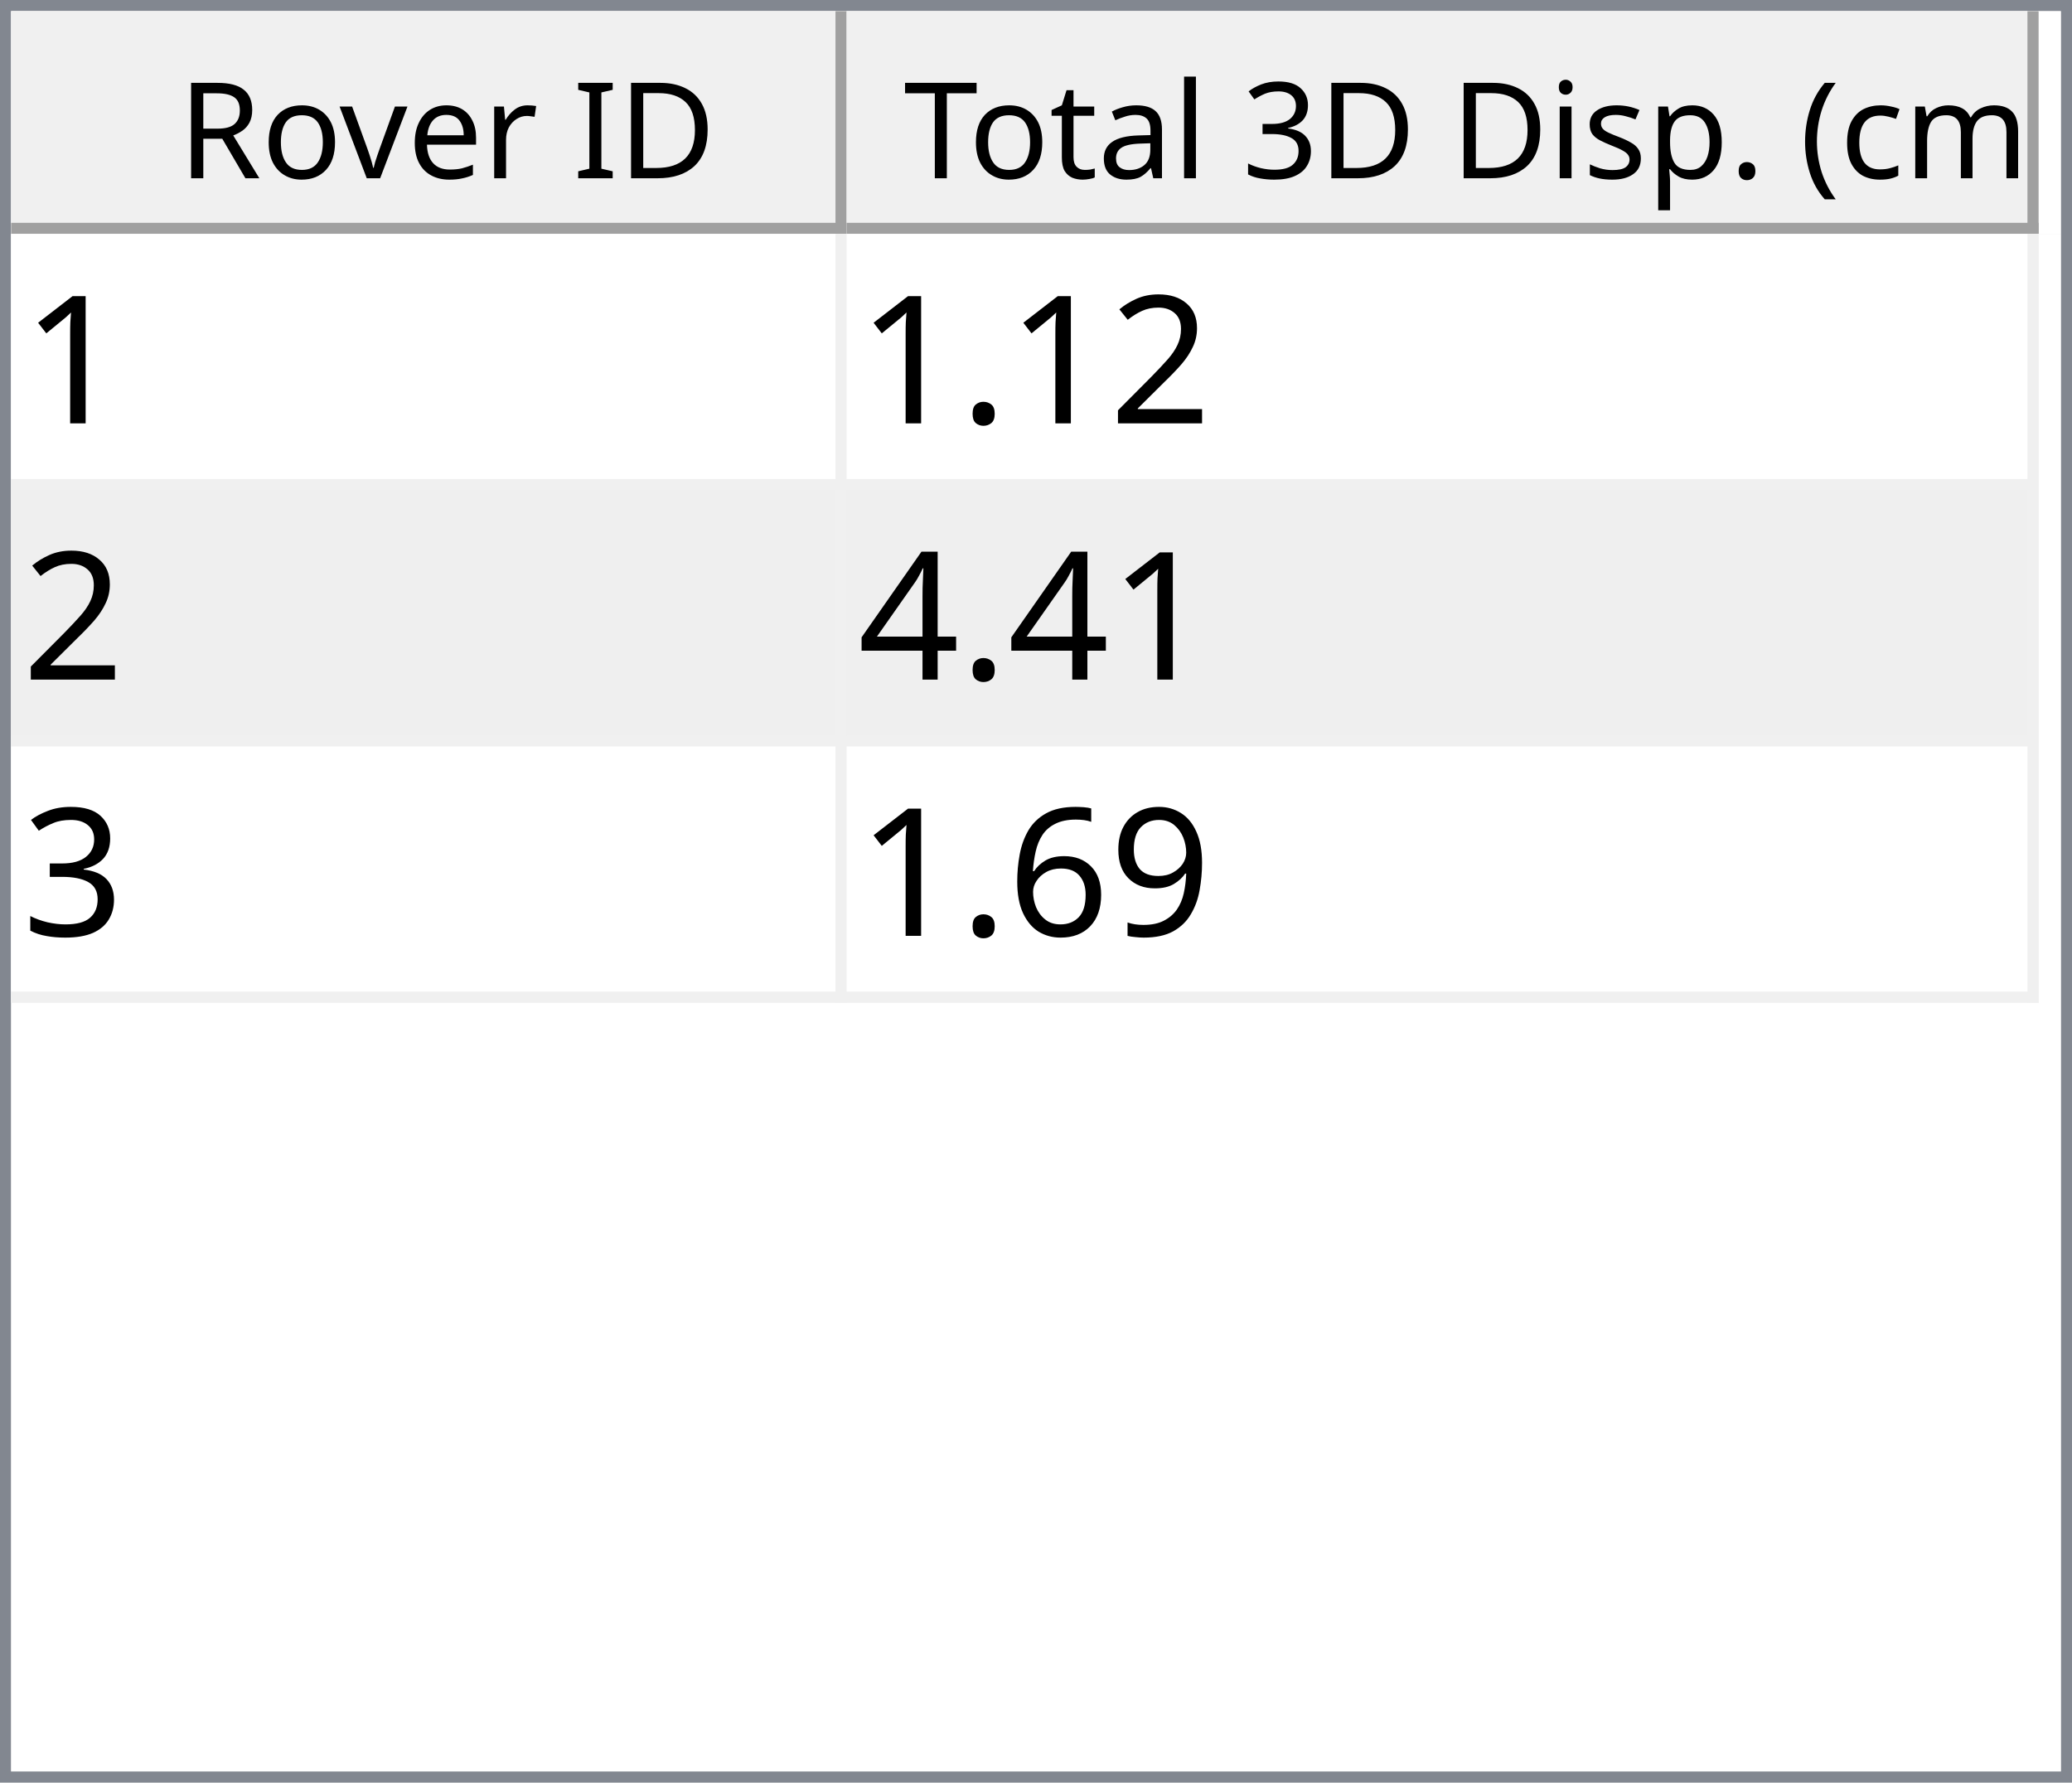
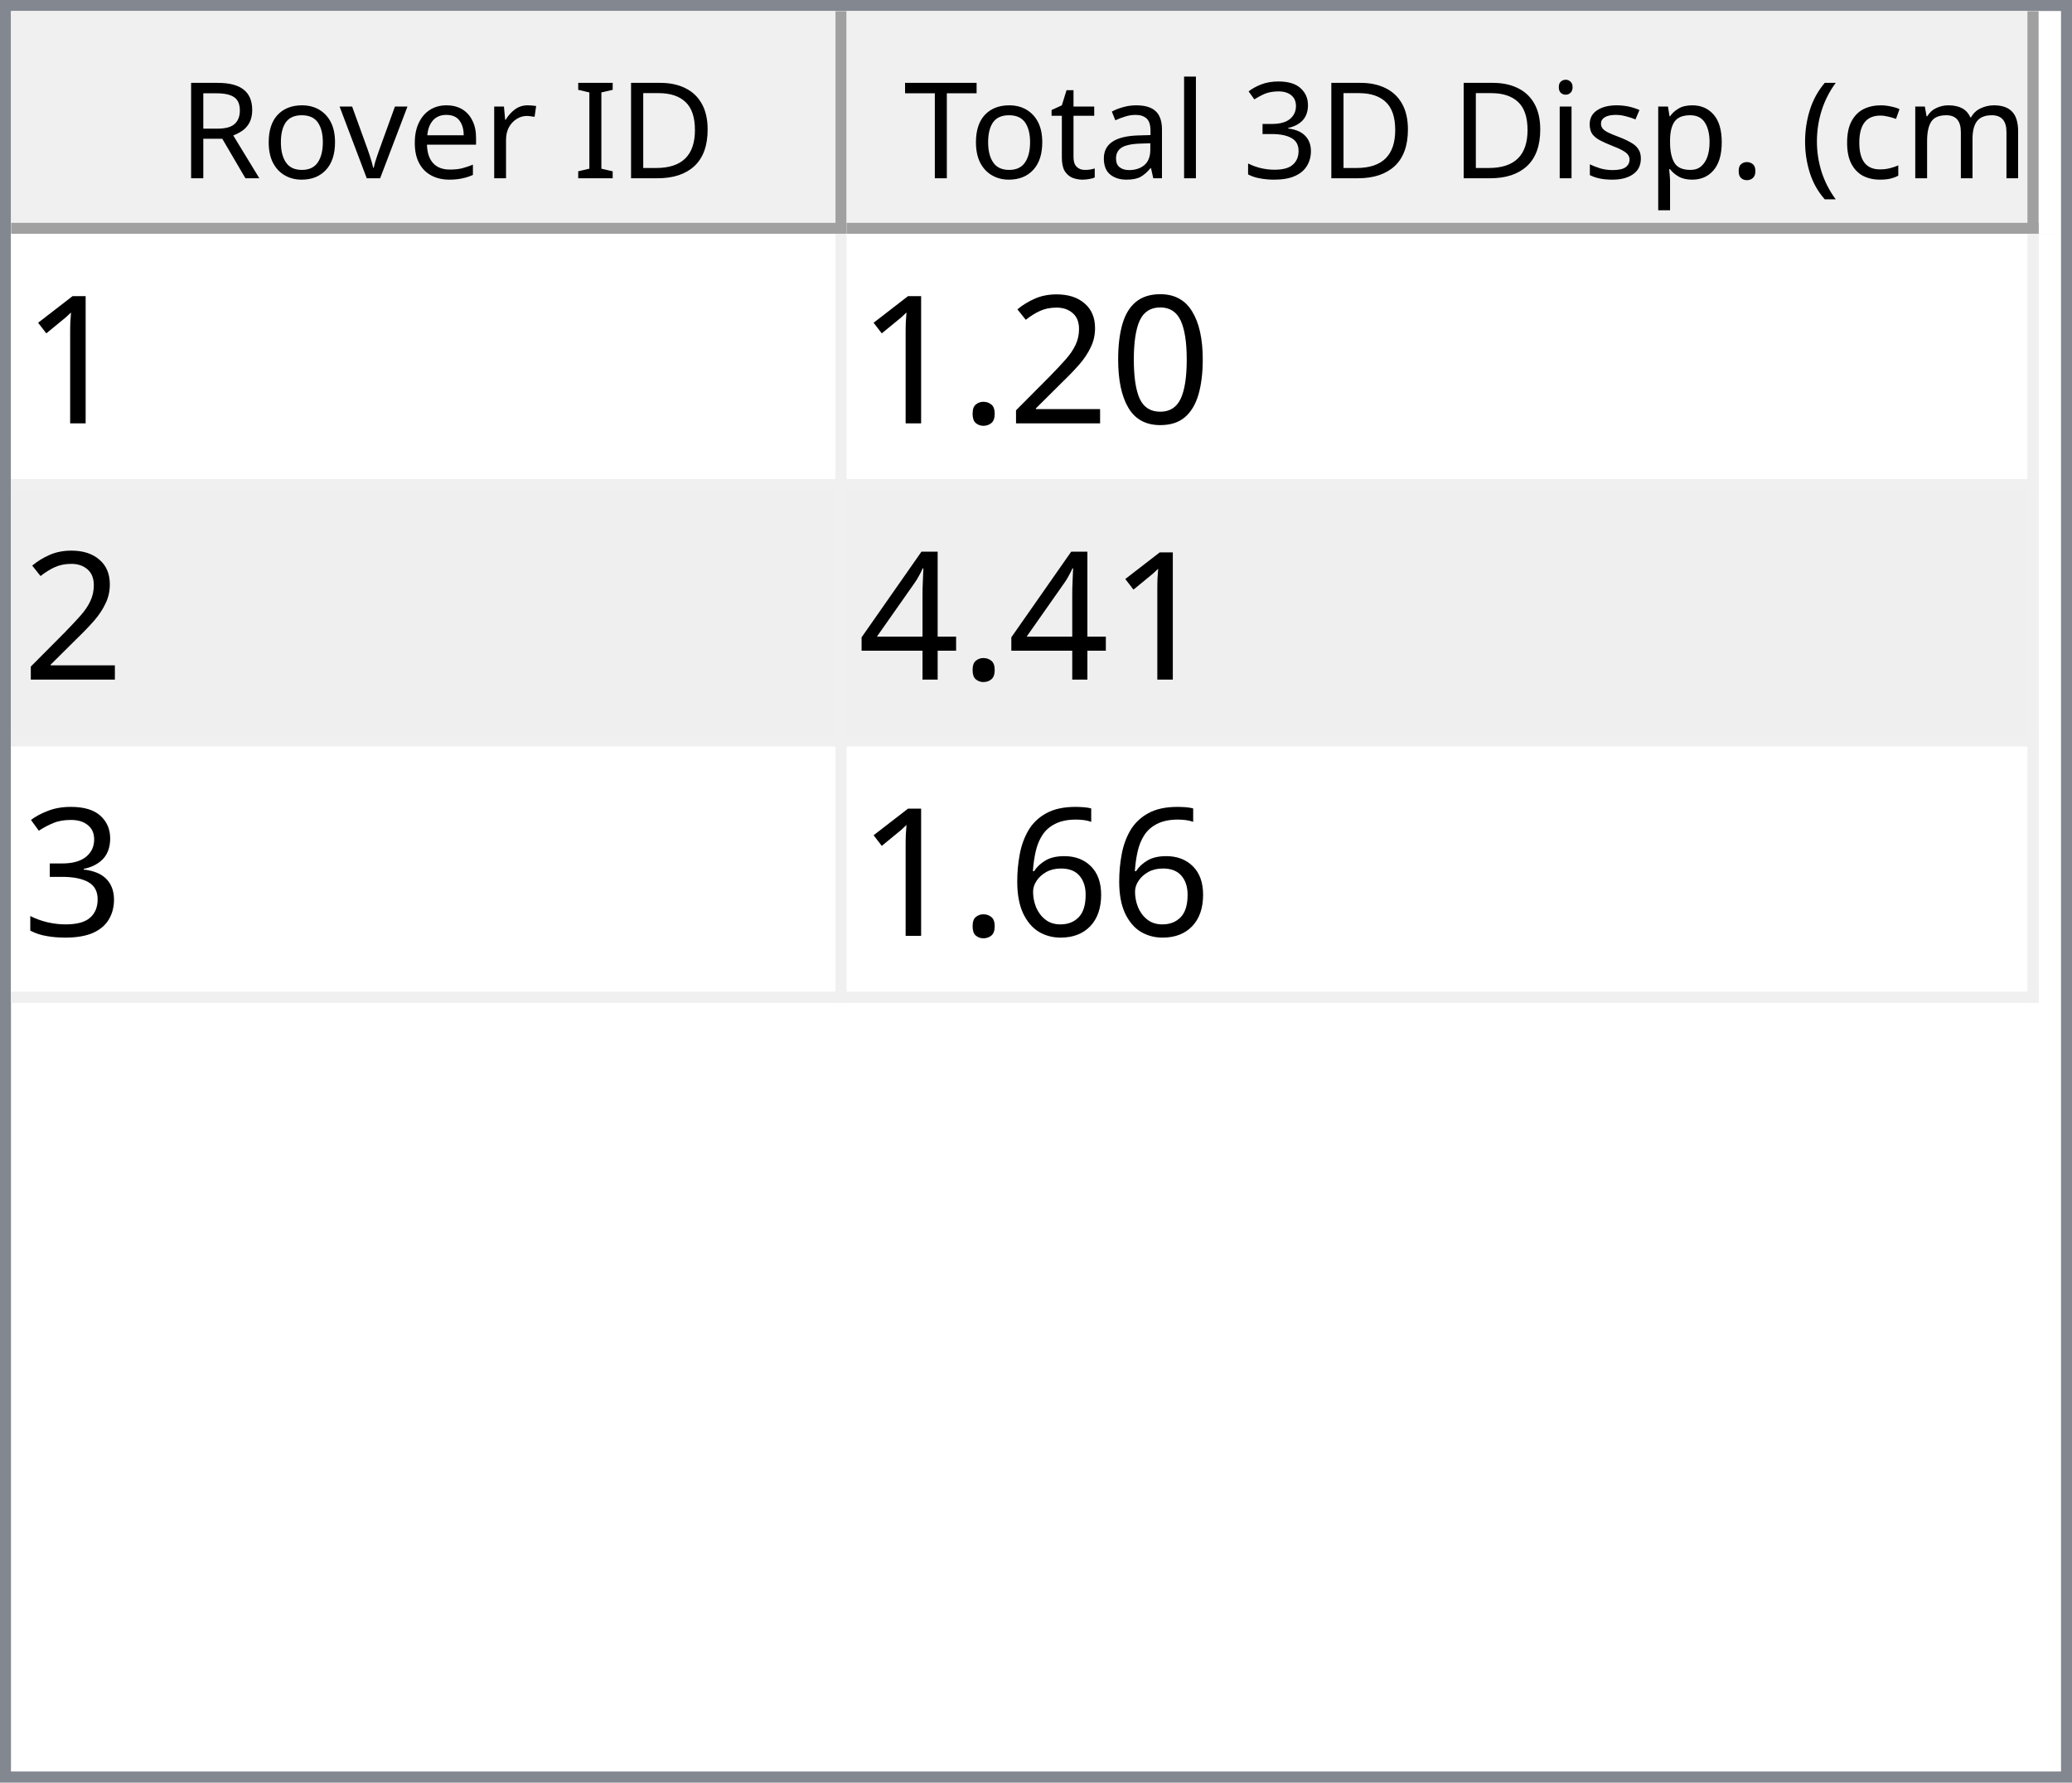
<svg xmlns="http://www.w3.org/2000/svg" style="fill-opacity:1; color-rendering:auto; color-interpolation:auto; text-rendering:auto; stroke:black; stroke-linecap:square; stroke-miterlimit:10; shape-rendering:auto; stroke-opacity:1; fill:black; stroke-dasharray:none; font-weight:normal; stroke-width:1; font-family:'Dialog'; font-style:normal; stroke-linejoin:miter; font-size:12px; stroke-dashoffset:0; image-rendering:auto;" width="186" height="160">
  <defs id="genericDefs" />
  <g>
    <defs id="defs1">
      <clipPath clipPathUnits="userSpaceOnUse" id="clipPath1">
        <path d="M0 0 L186 0 L186 160 L0 160 L0 0 Z" />
      </clipPath>
      <clipPath clipPathUnits="userSpaceOnUse" id="clipPath2">
        <path d="M0 0 L0 160 L186 160 L186 0 Z" />
      </clipPath>
      <clipPath clipPathUnits="userSpaceOnUse" id="clipPath3">
        <path d="M0 0 L0 20 L184 20 L184 0 Z" />
      </clipPath>
      <clipPath clipPathUnits="userSpaceOnUse" id="clipPath4">
        <path d="M0 0 L0 20 L75 20 L75 0 Z" />
      </clipPath>
      <clipPath clipPathUnits="userSpaceOnUse" id="clipPath5">
        <path d="M1 1 L1 19 L74 19 L74 1 Z" />
      </clipPath>
      <clipPath clipPathUnits="userSpaceOnUse" id="clipPath6">
        <path d="M0 0 L0 18 L73 18 L73 0 Z" />
      </clipPath>
      <clipPath clipPathUnits="userSpaceOnUse" id="clipPath7">
        <path d="M-0.5 -0.5 L-0.5 19.5 L74.5 19.5 L74.5 -0.5 Z" />
      </clipPath>
      <clipPath clipPathUnits="userSpaceOnUse" id="clipPath8">
        <path d="M0 0 L0 20 L107 20 L107 0 Z" />
      </clipPath>
      <clipPath clipPathUnits="userSpaceOnUse" id="clipPath9">
        <path d="M1 1 L1 19 L106 19 L106 1 Z" />
      </clipPath>
      <clipPath clipPathUnits="userSpaceOnUse" id="clipPath10">
        <path d="M0 0 L0 18 L105 18 L105 0 Z" />
      </clipPath>
      <clipPath clipPathUnits="userSpaceOnUse" id="clipPath11">
        <path d="M-0.5 -0.5 L-0.5 19.5 L106.5 19.5 L106.5 -0.5 Z" />
      </clipPath>
      <clipPath clipPathUnits="userSpaceOnUse" id="clipPath12">
        <path d="M0 0 L0 138 L184 138 L184 0 Z" />
      </clipPath>
      <clipPath clipPathUnits="userSpaceOnUse" id="clipPath13">
        <path d="M0 0 L0 69 L182 69 L182 0 Z" />
      </clipPath>
      <clipPath clipPathUnits="userSpaceOnUse" id="clipPath14">
        <path d="M-0.5 -0.5 L-0.5 68.5 L181.5 68.5 L181.5 -0.5 Z" />
      </clipPath>
      <clipPath clipPathUnits="userSpaceOnUse" id="clipPath15">
        <path d="M0 0 L0 22 L74 22 L74 0 Z" />
      </clipPath>
      <clipPath clipPathUnits="userSpaceOnUse" id="clipPath16">
        <path d="M0 0 L0 22 L106 22 L106 0 Z" />
      </clipPath>
      <font horiz-adv-x="64.551" id="font1">
        <font-face ascent="107.91" descent="25.098" units-per-em="100" style="font-style:normal; font-family:Segoe UI; font-weight:normal;" />
        <missing-glyph horiz-adv-x="64.551" d="M8.109 0 L8.109 68.266 L56.453 68.266 L56.453 0 L8.109 0 ZM15.328 7.234 L49.219 7.234 L49.219 61.031 L15.328 61.031 L15.328 7.234 Z" />
        <glyph unicode="D" horiz-adv-x="70.117" d="M9.188 0 L9.188 70.016 L28.516 70.016 Q65.531 70.016 65.531 35.891 Q65.531 19.672 55.25 9.836 Q44.969 0 27.734 0 L9.188 0 ZM17.391 62.594 L17.391 7.422 L27.828 7.422 Q41.609 7.422 49.273 14.797 Q56.938 22.172 56.938 35.688 Q56.938 62.594 28.328 62.594 L17.391 62.594 Z" />
        <glyph unicode="I" horiz-adv-x="26.611" d="M17.391 0 L9.188 0 L9.188 70.016 L17.391 70.016 L17.391 0 Z" />
        <glyph unicode=" " horiz-adv-x="27.393" d="" />
        <glyph unicode="r" horiz-adv-x="34.766" d="M34.188 41.891 Q32.078 43.5 28.125 43.5 Q23 43.5 19.555 38.672 Q16.109 33.844 16.109 25.484 L16.109 0 L8.109 0 L8.109 50 L16.109 50 L16.109 39.703 L16.312 39.703 Q18.016 44.969 21.531 47.922 Q25.047 50.875 29.391 50.875 Q32.516 50.875 34.188 50.203 L34.188 41.891 Z" />
        <glyph unicode="e" horiz-adv-x="52.295" d="M48.297 23 L12.984 23 Q13.188 14.656 17.484 10.109 Q21.781 5.562 29.297 5.562 Q37.75 5.562 44.828 11.141 L44.828 3.609 Q38.234 -1.172 27.391 -1.172 Q16.797 -1.172 10.742 5.641 Q4.688 12.453 4.688 24.812 Q4.688 36.469 11.305 43.82 Q17.922 51.172 27.734 51.172 Q37.547 51.172 42.922 44.828 Q48.297 38.484 48.297 27.203 L48.297 23 ZM40.094 29.781 Q40.047 36.719 36.75 40.578 Q33.453 44.438 27.594 44.438 Q21.922 44.438 17.969 40.383 Q14.016 36.328 13.094 29.781 L40.094 29.781 Z" />
        <glyph unicode="v" horiz-adv-x="47.9" d="M47.406 50 L27.484 0 L19.625 0 L0.688 50 L9.469 50 L22.172 13.672 Q23.578 9.672 23.922 6.688 L24.125 6.688 Q24.609 10.453 25.688 13.484 L38.969 50 L47.406 50 Z" />
        <glyph unicode="o" horiz-adv-x="58.594" d="M29 -1.172 Q17.922 -1.172 11.305 5.836 Q4.688 12.844 4.688 24.422 Q4.688 37.016 11.57 44.094 Q18.453 51.172 30.172 51.172 Q41.359 51.172 47.633 44.289 Q53.906 37.406 53.906 25.203 Q53.906 13.234 47.141 6.031 Q40.375 -1.172 29 -1.172 ZM29.594 44.438 Q21.875 44.438 17.383 39.188 Q12.891 33.938 12.891 24.703 Q12.891 15.828 17.43 10.695 Q21.969 5.562 29.594 5.562 Q37.359 5.562 41.531 10.594 Q45.703 15.625 45.703 24.906 Q45.703 34.281 41.531 39.359 Q37.359 44.438 29.594 44.438 Z" />
        <glyph unicode="R" horiz-adv-x="59.814" d="M59.375 0 L49.609 0 L37.891 19.625 Q36.281 22.359 34.766 24.289 Q33.25 26.219 31.664 27.438 Q30.078 28.656 28.25 29.219 Q26.422 29.781 24.125 29.781 L17.391 29.781 L17.391 0 L9.188 0 L9.188 70.016 L30.078 70.016 Q34.672 70.016 38.555 68.867 Q42.438 67.719 45.289 65.375 Q48.141 63.031 49.758 59.547 Q51.375 56.062 51.375 51.375 Q51.375 47.703 50.273 44.656 Q49.172 41.609 47.148 39.211 Q45.125 36.812 42.266 35.133 Q39.406 33.453 35.844 32.516 L35.844 32.328 Q37.594 31.547 38.891 30.547 Q40.188 29.547 41.359 28.18 Q42.531 26.812 43.68 25.078 Q44.828 23.344 46.234 21.047 L59.375 0 ZM17.391 62.594 L17.391 37.203 L28.516 37.203 Q31.594 37.203 34.203 38.133 Q36.812 39.062 38.719 40.797 Q40.625 42.531 41.703 45.047 Q42.781 47.562 42.781 50.688 Q42.781 56.297 39.141 59.445 Q35.5 62.594 28.609 62.594 L17.391 62.594 Z" />
        <glyph unicode=")" horiz-adv-x="30.176" d="M8.297 -15.922 L1.172 -15.922 Q16.406 2.344 16.406 26.812 Q16.406 51.469 1.078 70.016 L8.297 70.016 Q23.531 52.156 23.531 26.703 Q23.531 1.375 8.297 -15.922 Z" />
        <glyph unicode="m" horiz-adv-x="86.133" d="M79.109 0 L71.094 0 L71.094 28.719 Q71.094 37.016 68.531 40.727 Q65.969 44.438 59.906 44.438 Q54.781 44.438 51.195 39.75 Q47.609 35.062 47.609 28.516 L47.609 0 L39.594 0 L39.594 29.688 Q39.594 44.438 28.219 44.438 Q22.953 44.438 19.531 40.016 Q16.109 35.594 16.109 28.516 L16.109 0 L8.109 0 L8.109 50 L16.109 50 L16.109 42.094 L16.312 42.094 Q21.625 51.172 31.844 51.172 Q36.969 51.172 40.773 48.312 Q44.578 45.453 46 40.828 Q51.562 51.172 62.594 51.172 Q79.109 51.172 79.109 30.812 L79.109 0 Z" />
        <glyph unicode="c" horiz-adv-x="46.191" d="M42.188 2.297 Q36.422 -1.172 28.516 -1.172 Q17.828 -1.172 11.258 5.789 Q4.688 12.75 4.688 23.828 Q4.688 36.188 11.766 43.68 Q18.844 51.172 30.672 51.172 Q37.25 51.172 42.281 48.734 L42.281 40.531 Q36.719 44.438 30.375 44.438 Q22.703 44.438 17.797 38.945 Q12.891 33.453 12.891 24.516 Q12.891 15.719 17.508 10.641 Q22.125 5.562 29.891 5.562 Q36.422 5.562 42.188 9.906 L42.188 2.297 Z" />
        <glyph unicode="(" horiz-adv-x="30.176" d="M29.109 -15.922 L21.969 -15.922 Q6.844 1.375 6.844 26.703 Q6.844 52.156 21.969 70.016 L29.203 70.016 Q13.875 51.469 13.875 26.812 Q13.875 2.344 29.109 -15.922 Z" />
        <glyph unicode="." horiz-adv-x="21.68" d="M10.891 -1.078 Q8.641 -1.078 7.055 0.539 Q5.469 2.156 5.469 4.391 Q5.469 6.641 7.055 8.273 Q8.641 9.906 10.891 9.906 Q13.188 9.906 14.797 8.273 Q16.406 6.641 16.406 4.391 Q16.406 2.156 14.797 0.539 Q13.188 -1.078 10.891 -1.078 Z" />
        <glyph unicode="p" horiz-adv-x="58.789" d="M16.312 7.234 L16.109 7.234 L16.109 -23 L8.109 -23 L8.109 50 L16.109 50 L16.109 41.219 L16.312 41.219 Q22.219 51.172 33.594 51.172 Q43.266 51.172 48.688 44.461 Q54.109 37.75 54.109 26.469 Q54.109 13.922 48 6.375 Q41.891 -1.172 31.297 -1.172 Q21.578 -1.172 16.312 7.234 ZM16.109 27.391 L16.109 20.406 Q16.109 14.203 20.141 9.883 Q24.172 5.562 30.375 5.562 Q37.641 5.562 41.773 11.133 Q45.906 16.703 45.906 26.609 Q45.906 34.969 42.047 39.703 Q38.188 44.438 31.594 44.438 Q24.609 44.438 20.359 39.578 Q16.109 34.719 16.109 27.391 Z" />
        <glyph unicode="s" horiz-adv-x="42.432" d="M5.078 1.812 L5.078 10.406 Q11.625 5.562 19.484 5.562 Q30.031 5.562 30.031 12.594 Q30.031 14.594 29.125 15.992 Q28.219 17.391 26.68 18.461 Q25.141 19.531 23.07 20.383 Q21 21.234 18.609 22.172 Q15.281 23.484 12.766 24.828 Q10.25 26.172 8.57 27.859 Q6.891 29.547 6.031 31.695 Q5.172 33.844 5.172 36.719 Q5.172 40.234 6.789 42.945 Q8.406 45.656 11.086 47.484 Q13.766 49.312 17.211 50.242 Q20.656 51.172 24.312 51.172 Q30.812 51.172 35.938 48.922 L35.938 40.828 Q30.422 44.438 23.25 44.438 Q21 44.438 19.195 43.922 Q17.391 43.406 16.094 42.477 Q14.797 41.547 14.086 40.258 Q13.375 38.969 13.375 37.406 Q13.375 35.453 14.086 34.133 Q14.797 32.812 16.164 31.789 Q17.531 30.766 19.484 29.938 Q21.438 29.109 23.922 28.125 Q27.25 26.859 29.883 25.516 Q32.516 24.172 34.375 22.484 Q36.234 20.797 37.234 18.602 Q38.234 16.406 38.234 13.375 Q38.234 9.672 36.602 6.938 Q34.969 4.203 32.234 2.398 Q29.5 0.594 25.93 -0.289 Q22.359 -1.172 18.453 -1.172 Q10.75 -1.172 5.078 1.812 Z" />
        <glyph unicode="i" horiz-adv-x="24.219" d="M12.203 62.703 Q10.062 62.703 8.547 64.164 Q7.031 65.625 7.031 67.875 Q7.031 70.125 8.547 71.609 Q10.062 73.094 12.203 73.094 Q14.406 73.094 15.945 71.609 Q17.484 70.125 17.484 67.875 Q17.484 65.719 15.945 64.211 Q14.406 62.703 12.203 62.703 ZM16.109 0 L8.109 0 L8.109 50 L16.109 50 L16.109 0 Z" />
        <glyph unicode="3" horiz-adv-x="53.906" d="M46.531 19.828 Q46.531 15.094 44.75 11.211 Q42.969 7.328 39.719 4.57 Q36.469 1.812 31.93 0.297 Q27.391 -1.219 21.922 -1.219 Q11.922 -1.219 6 2.594 L6 11.188 Q13.094 5.609 22.219 5.609 Q25.875 5.609 28.828 6.539 Q31.781 7.469 33.906 9.227 Q36.031 10.984 37.18 13.477 Q38.328 15.969 38.328 19.094 Q38.328 32.812 18.797 32.812 L12.984 32.812 L12.984 39.594 L18.5 39.594 Q35.797 39.594 35.797 52.484 Q35.797 64.406 22.609 64.406 Q15.188 64.406 8.688 59.422 L8.688 67.188 Q15.375 71.188 24.609 71.188 Q29 71.188 32.57 69.969 Q36.141 68.75 38.68 66.555 Q41.219 64.359 42.609 61.281 Q44 58.203 44 54.5 Q44 40.672 30.031 36.719 L30.031 36.531 Q33.594 36.141 36.625 34.797 Q39.656 33.453 41.852 31.305 Q44.047 29.156 45.289 26.25 Q46.531 23.344 46.531 19.828 Z" />
        <glyph unicode="l" horiz-adv-x="24.219" d="M16.109 0 L8.109 0 L8.109 74.031 L16.109 74.031 L16.109 0 Z" />
        <glyph unicode="a" horiz-adv-x="50.879" d="M43.891 0 L35.891 0 L35.891 7.812 L35.688 7.812 Q30.469 -1.172 20.312 -1.172 Q12.844 -1.172 8.617 2.781 Q4.391 6.734 4.391 13.281 Q4.391 27.297 20.906 29.594 L35.891 31.688 Q35.891 44.438 25.594 44.438 Q16.547 44.438 9.281 38.281 L9.281 46.484 Q16.656 51.172 26.266 51.172 Q43.891 51.172 43.891 32.516 L43.891 0 ZM35.891 25.297 L23.828 23.641 Q18.266 22.859 15.43 20.875 Q12.594 18.891 12.594 13.875 Q12.594 10.203 15.211 7.883 Q17.828 5.562 22.172 5.562 Q28.125 5.562 32.008 9.742 Q35.891 13.922 35.891 20.312 L35.891 25.297 Z" />
        <glyph unicode="t" horiz-adv-x="33.887" d="M31.297 0.484 Q28.469 -1.078 23.828 -1.078 Q10.688 -1.078 10.688 13.578 L10.688 43.172 L2.094 43.172 L2.094 50 L10.688 50 L10.688 62.203 L18.703 64.797 L18.703 50 L31.297 50 L31.297 43.172 L18.703 43.172 L18.703 14.984 Q18.703 9.969 20.414 7.82 Q22.125 5.672 26.078 5.672 Q29.109 5.672 31.297 7.328 L31.297 0.484 Z" />
        <glyph unicode="T" horiz-adv-x="52.393" d="M50.594 62.594 L30.375 62.594 L30.375 0 L22.172 0 L22.172 62.594 L2 62.594 L2 70.016 L50.594 70.016 L50.594 62.594 Z" />
      </font>
      <font horiz-adv-x="75.0" id="font2">
        <font-face ascent="100.537" descent="21.973" units-per-em="100" style="font-style:normal; font-family:sans-serif; font-weight:normal;" />
        <missing-glyph horiz-adv-x="75.0" d="M12.5 0 L12.5 62.5 L62.5 62.5 L62.5 0 L12.5 0 ZM14.062 1.562 L60.938 1.562 L60.938 60.938 L14.062 60.938 L14.062 1.562 Z" />
        <glyph unicode="1" horiz-adv-x="55.615" d="M37.25 0 L28.469 0 L28.469 56 Q25.297 52.984 20.141 49.953 Q14.984 46.922 10.891 45.406 L10.891 53.906 Q18.266 57.375 23.781 62.305 Q29.297 67.234 31.594 71.875 L37.25 71.875 L37.25 0 Z" />
+         <glyph unicode="0" horiz-adv-x="55.615" d="M4.156 35.297 Q4.156 48 6.766 55.742 Q9.375 63.484 14.523 67.68 Q19.672 71.875 27.484 71.875 Q33.25 71.875 37.594 69.555 Q41.938 67.234 44.773 62.867 Q47.609 58.5 49.219 52.227 Q50.828 45.953 50.828 35.297 Q50.828 22.703 48.242 14.969 Q45.656 7.234 40.508 3.008 Q35.359 -1.219 27.484 -1.219 Q17.141 -1.219 11.234 6.203 Q4.156 15.141 4.156 35.297 ZM13.188 35.297 Q13.188 17.672 17.312 11.836 Q21.438 6 27.484 6 Q33.547 6 37.672 11.859 Q41.797 17.719 41.797 35.297 Q41.797 52.984 37.672 58.789 Q33.547 64.594 27.391 64.594 Q21.344 64.594 17.719 59.469 Q13.188 52.938 13.188 35.297 Z" />
        <glyph unicode="2" horiz-adv-x="55.615" d="M50.344 8.453 L50.344 0 L3.031 0 Q2.938 3.172 4.047 6.109 Q5.859 10.938 9.836 15.625 Q13.812 20.312 21.344 26.469 Q33.016 36.031 37.117 41.625 Q41.219 47.219 41.219 52.203 Q41.219 57.422 37.477 61.008 Q33.734 64.594 27.734 64.594 Q21.391 64.594 17.578 60.789 Q13.766 56.984 13.719 50.25 L4.688 51.172 Q5.609 61.281 11.664 66.578 Q17.719 71.875 27.938 71.875 Q38.234 71.875 44.242 66.164 Q50.25 60.453 50.25 52 Q50.25 47.703 48.492 43.555 Q46.734 39.406 42.656 34.812 Q38.578 30.219 29.109 22.219 Q21.188 15.578 18.945 13.211 Q16.703 10.844 15.234 8.453 L50.344 8.453 Z" />
        <glyph unicode="." horiz-adv-x="27.783" d="M9.078 0 L9.078 10.016 L19.094 10.016 L19.094 0 L9.078 0 Z" />
        <glyph unicode="4" horiz-adv-x="55.615" d="M32.328 0 L32.328 17.141 L1.266 17.141 L1.266 25.203 L33.938 71.578 L41.109 71.578 L41.109 25.203 L50.781 25.203 L50.781 17.141 L41.109 17.141 L41.109 0 L32.328 0 ZM32.328 25.203 L32.328 57.469 L9.906 25.203 L32.328 25.203 Z" />
        <glyph unicode="3" horiz-adv-x="55.615" d="M4.203 18.891 L12.984 20.062 Q14.5 12.594 18.141 9.297 Q21.781 6 27 6 Q33.203 6 37.477 10.297 Q41.75 14.594 41.75 20.953 Q41.75 27 37.797 30.93 Q33.844 34.859 27.734 34.859 Q25.25 34.859 21.531 33.891 L22.516 41.609 Q23.391 41.5 23.922 41.5 Q29.547 41.5 34.039 44.43 Q38.531 47.359 38.531 53.469 Q38.531 58.297 35.258 61.477 Q31.984 64.656 26.812 64.656 Q21.688 64.656 18.266 61.43 Q14.844 58.203 13.875 51.766 L5.078 53.328 Q6.688 62.156 12.398 67.016 Q18.109 71.875 26.609 71.875 Q32.469 71.875 37.398 69.359 Q42.328 66.844 44.945 62.5 Q47.562 58.156 47.562 53.266 Q47.562 48.641 45.07 44.828 Q42.578 41.016 37.703 38.766 Q44.047 37.312 47.562 32.695 Q51.078 28.078 51.078 21.141 Q51.078 11.766 44.242 5.25 Q37.406 -1.266 26.953 -1.266 Q17.531 -1.266 11.305 4.352 Q5.078 9.969 4.203 18.891 Z" />
-         <glyph unicode="9" horiz-adv-x="55.615" d="M5.469 16.547 L13.922 17.328 Q14.984 11.375 18.016 8.688 Q21.047 6 25.781 6 Q29.828 6 32.883 7.859 Q35.938 9.719 37.891 12.82 Q39.844 15.922 41.164 21.195 Q42.484 26.469 42.484 31.938 Q42.484 32.516 42.438 33.688 Q39.797 29.5 35.234 26.883 Q30.672 24.266 25.344 24.266 Q16.453 24.266 10.305 30.711 Q4.156 37.156 4.156 47.703 Q4.156 58.594 10.578 65.234 Q17 71.875 26.656 71.875 Q33.641 71.875 39.43 68.117 Q45.219 64.359 48.219 57.398 Q51.219 50.438 51.219 37.25 Q51.219 23.531 48.242 15.406 Q45.266 7.281 39.383 3.031 Q33.5 -1.219 25.594 -1.219 Q17.188 -1.219 11.867 3.445 Q6.547 8.109 5.469 16.547 ZM41.453 48.141 Q41.453 55.719 37.43 60.156 Q33.406 64.594 27.734 64.594 Q21.875 64.594 17.531 59.812 Q13.188 55.031 13.188 47.406 Q13.188 40.578 17.312 36.305 Q21.438 32.031 27.484 32.031 Q33.594 32.031 37.523 36.305 Q41.453 40.578 41.453 48.141 Z" />
        <glyph unicode="6" horiz-adv-x="55.615" d="M49.75 54.047 L41.016 53.375 Q39.844 58.547 37.703 60.891 Q34.125 64.656 28.906 64.656 Q24.703 64.656 21.531 62.312 Q17.391 59.281 14.992 53.469 Q12.594 47.656 12.5 36.922 Q15.672 41.75 20.266 44.094 Q24.859 46.438 29.891 46.438 Q38.672 46.438 44.852 39.969 Q51.031 33.5 51.031 23.25 Q51.031 16.5 48.125 10.719 Q45.219 4.938 40.141 1.859 Q35.062 -1.219 28.609 -1.219 Q17.625 -1.219 10.695 6.859 Q3.766 14.938 3.766 33.5 Q3.766 54.25 11.422 63.672 Q18.109 71.875 29.438 71.875 Q37.891 71.875 43.289 67.141 Q48.688 62.406 49.75 54.047 ZM13.875 23.188 Q13.875 18.656 15.797 14.508 Q17.719 10.359 21.188 8.18 Q24.656 6 28.469 6 Q34.031 6 38.039 10.492 Q42.047 14.984 42.047 22.703 Q42.047 30.125 38.086 34.398 Q34.125 38.672 28.125 38.672 Q22.172 38.672 18.023 34.398 Q13.875 30.125 13.875 23.188 Z" />
      </font>
    </defs>
    <g style="fill:white; stroke:white;">
      <rect x="0" y="0" width="186" style="clip-path:url(#clipPath1); stroke:none;" height="160" />
    </g>
    <g style="fill:white; text-rendering:optimizeSpeed; color-rendering:optimizeSpeed; image-rendering:optimizeSpeed; shape-rendering:crispEdges; stroke:white; color-interpolation:sRGB;">
      <rect x="0" width="186" height="160" y="0" style="stroke:none;" />
      <path style="stroke:none;" d="M0 160 L186 160 L186 0 L0 0 Z" />
    </g>
    <g style="fill:rgb(240,240,240); font-family:'Segoe UI'; stroke:rgb(240,240,240);">
      <rect x="0" y="0" width="186" style="clip-path:url(#clipPath2); stroke:none;" height="160" />
    </g>
    <g style="fill:rgb(130,135,144); font-family:'Segoe UI'; stroke:rgb(130,135,144);">
      <path d="M0 0 L186 0 L186 160 L0 160 L0 0 ZM1 1 L185 1 L185 159 L1 159 L1 1 Z" style="fill-rule:evenodd; clip-path:url(#clipPath2); stroke:none;" />
    </g>
    <g style="fill:white; font-family:'Segoe UI'; stroke:white;" transform="translate(1,1)">
      <rect x="0" y="0" width="184" style="clip-path:url(#clipPath3); stroke:none;" height="20" />
    </g>
    <g style="fill:rgb(240,240,240); font-family:'Segoe UI'; stroke:rgb(240,240,240);" transform="translate(1,1)">
      <rect x="0" y="0" width="75" style="clip-path:url(#clipPath4); stroke:none;" height="20" />
    </g>
    <g style="font-family:'Segoe UI';" transform="translate(2,2)">
      <text x="14" xml:space="preserve" y="14" style="clip-path:url(#clipPath6); stroke:none;">Rover ID</text>
    </g>
    <g style="fill:rgb(160,160,160); font-family:'Segoe UI'; stroke:rgb(160,160,160); stroke-linejoin:bevel;" transform="translate(1.5,1.5)">
      <line x1="74" x2="74" y1="0" style="fill:none; clip-path:url(#clipPath7);" y2="19" />
    </g>
    <g style="fill:rgb(160,160,160); font-family:'Segoe UI'; stroke:rgb(160,160,160); stroke-linejoin:bevel;" transform="matrix(1,0,0,1,1,1) translate(0.5,0.5)">
      <line x1="0" x2="74" y1="19" style="fill:none; clip-path:url(#clipPath7);" y2="19" />
    </g>
    <g style="fill:rgb(240,240,240); font-family:'Segoe UI'; stroke:rgb(240,240,240);" transform="translate(76,1)">
      <rect x="0" y="0" width="107" style="clip-path:url(#clipPath8); stroke:none;" height="20" />
    </g>
    <g style="font-family:'Segoe UI';" transform="translate(77,2)">
      <text x="1" xml:space="preserve" y="14" style="clip-path:url(#clipPath10); stroke:none;"> Total 3D Disp. (cm)</text>
    </g>
    <g style="fill:rgb(160,160,160); font-family:'Segoe UI'; stroke:rgb(160,160,160); stroke-linejoin:bevel;" transform="translate(76.5,1.5)">
      <line x1="106" x2="106" y1="0" style="fill:none; clip-path:url(#clipPath11);" y2="19" />
    </g>
    <g style="fill:rgb(160,160,160); font-family:'Segoe UI'; stroke:rgb(160,160,160); stroke-linejoin:bevel;" transform="matrix(1,0,0,1,76,1) translate(0.5,0.5)">
      <line x1="0" x2="106" y1="19" style="fill:none; clip-path:url(#clipPath11);" y2="19" />
    </g>
    <g style="fill:white; font-family:'Segoe UI'; stroke:white;" transform="translate(1,21)">
      <rect x="0" y="0" width="184" style="clip-path:url(#clipPath12); stroke:none;" height="138" />
    </g>
    <g style="fill:rgb(240,240,240); font-size:16px; font-family:sans-serif; stroke:rgb(240,240,240);" transform="translate(1,21)">
      <rect x="0" y="0" width="182" style="clip-path:url(#clipPath13); stroke:none;" height="69" />
      <line transform="translate(0.5,0.5)" x1="0" x2="181" y1="22" style="clip-path:url(#clipPath14); fill:none; stroke-linejoin:bevel;" y2="22" />
    </g>
    <g transform="matrix(1,0,0,1,1,21) translate(0.5,0.5)" style="fill:rgb(240,240,240); font-size:16px; font-family:sans-serif; stroke:rgb(240,240,240); stroke-linejoin:bevel;">
      <line x1="0" x2="181" y1="45" style="fill:none; clip-path:url(#clipPath14);" y2="45" />
    </g>
    <g transform="matrix(1,0,0,1,1,21) translate(0.5,0.5)" style="fill:rgb(240,240,240); font-size:16px; font-family:sans-serif; stroke:rgb(240,240,240); stroke-linejoin:bevel;">
      <line x1="0" x2="181" y1="68" style="fill:none; clip-path:url(#clipPath14);" y2="68" />
    </g>
    <g transform="matrix(1,0,0,1,1,21) translate(0.5,0.5)" style="fill:rgb(240,240,240); font-size:16px; font-family:sans-serif; stroke:rgb(240,240,240); stroke-linejoin:bevel;">
      <line x1="74" x2="74" y1="0" style="fill:none; clip-path:url(#clipPath14);" y2="68" />
    </g>
    <g transform="matrix(1,0,0,1,1,21) translate(0.5,0.5)" style="fill:rgb(240,240,240); font-size:16px; font-family:sans-serif; stroke:rgb(240,240,240); stroke-linejoin:bevel;">
      <line x1="181" x2="181" y1="0" style="fill:none; clip-path:url(#clipPath14);" y2="68" />
    </g>
    <g style="fill:white; font-size:16px; font-family:sans-serif; stroke:white;" transform="matrix(1,0,0,1,1,21)">
      <rect x="0" y="0" width="74" style="clip-path:url(#clipPath15); stroke:none;" height="22" />
      <text x="1" y="17" style="fill:black; clip-path:url(#clipPath15); stroke:none;" xml:space="preserve">1</text>
    </g>
    <g style="fill:white; font-size:16px; font-family:sans-serif; stroke:white;" transform="matrix(1,0,0,1,1,21) translate(75,0)">
      <rect x="0" y="0" width="106" style="clip-path:url(#clipPath16); stroke:none;" height="22" />
-       <text x="1" y="17" style="fill:black; clip-path:url(#clipPath16); stroke:none;" xml:space="preserve">1.12</text>
+       <text x="1" y="17" style="fill:black; clip-path:url(#clipPath16); stroke:none;" xml:space="preserve">1.20</text>
    </g>
    <g style="fill:rgb(239,239,239); font-size:16px; font-family:sans-serif; stroke:rgb(239,239,239);" transform="matrix(1,0,0,1,1,21) translate(0,23)">
      <rect x="0" y="0" width="74" style="clip-path:url(#clipPath15); stroke:none;" height="22" />
      <text x="1" y="17" style="fill:black; clip-path:url(#clipPath15); stroke:none;" xml:space="preserve">2</text>
    </g>
    <g style="fill:rgb(239,239,239); font-size:16px; font-family:sans-serif; stroke:rgb(239,239,239);" transform="matrix(1,0,0,1,1,21) translate(75,23)">
      <rect x="0" y="0" width="106" style="clip-path:url(#clipPath16); stroke:none;" height="22" />
      <text x="1" y="17" style="fill:black; clip-path:url(#clipPath16); stroke:none;" xml:space="preserve">4.41</text>
    </g>
    <g style="fill:white; font-size:16px; font-family:sans-serif; stroke:white;" transform="matrix(1,0,0,1,1,21) translate(0,46)">
      <rect x="0" y="0" width="74" style="clip-path:url(#clipPath15); stroke:none;" height="22" />
      <text x="1" y="17" style="fill:black; clip-path:url(#clipPath15); stroke:none;" xml:space="preserve">3</text>
    </g>
    <g style="fill:white; font-size:16px; font-family:sans-serif; stroke:white;" transform="matrix(1,0,0,1,1,21) translate(75,46)">
      <rect x="0" y="0" width="106" style="clip-path:url(#clipPath16); stroke:none;" height="22" />
-       <text x="1" y="17" style="fill:black; clip-path:url(#clipPath16); stroke:none;" xml:space="preserve">1.69</text>
+       <text x="1" y="17" style="fill:black; clip-path:url(#clipPath16); stroke:none;" xml:space="preserve">1.66</text>
    </g>
  </g>
</svg>
